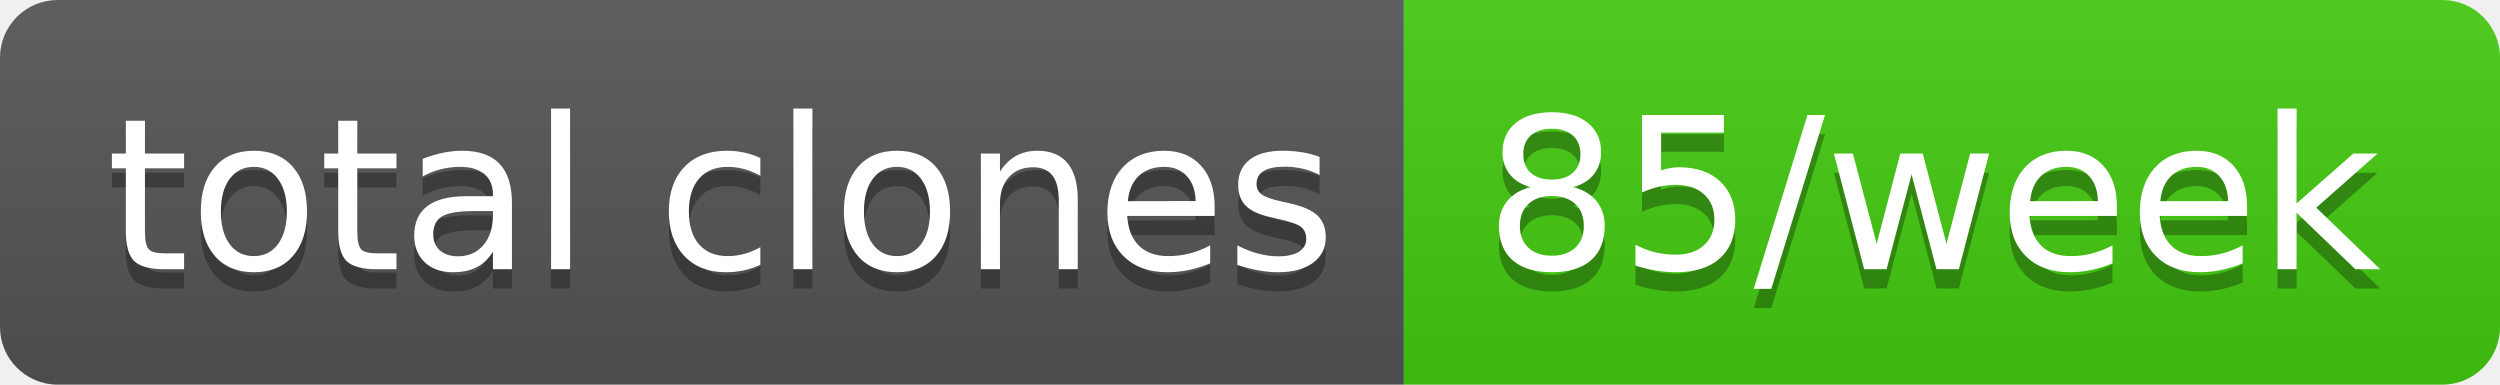
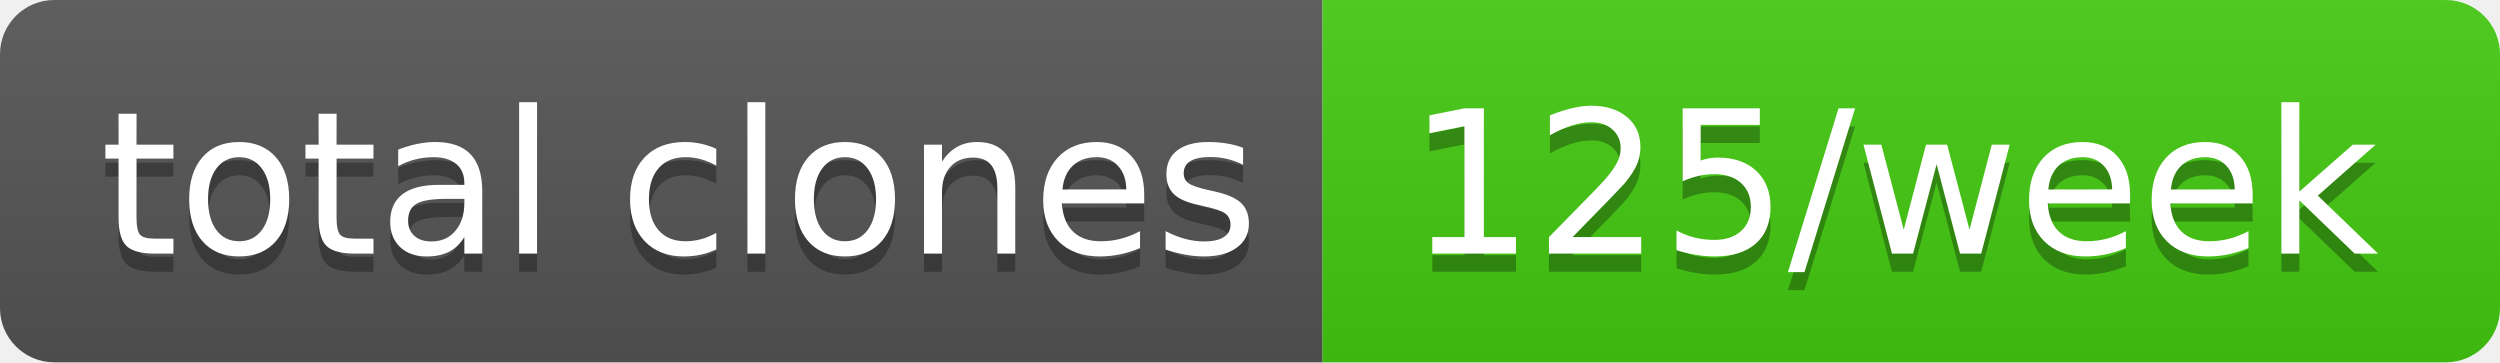
- <svg xmlns="http://www.w3.org/2000/svg" width="130" height="20" role="img" aria-label="total clones: 85/week">
+ <svg xmlns="http://www.w3.org/2000/svg" width="138" height="20" role="img" aria-label="total clones: 125/week">
  <linearGradient id="s" x2="0" y2="100%">
    <stop offset="0" stop-color="#bbb" stop-opacity=".1" />
    <stop offset="1" stop-opacity=".1" />
  </linearGradient>
  <clipPath id="r">
-     <rect width="130" height="20" rx="3" fill="#fff" />
+     <rect width="138" height="20" rx="3" fill="#fff" />
  </clipPath>
  <g clip-path="url(#r)">
    <rect width="73" height="20" fill="#555" />
-     <rect x="73" width="57" height="20" fill="#4c1" />
-     <rect width="130" height="20" fill="url(#s)" />
+     <rect x="73" width="65" height="20" fill="#4c1" />
+     <rect width="138" height="20" fill="url(#s)" />
  </g>
  <g fill="#fff" text-anchor="middle" font-family="Verdana,Geneva,DejaVu Sans,sans-serif" text-rendering="geometricPrecision" font-size="110">
    <text aria-hidden="true" x="375" y="150" fill="#010101" fill-opacity=".3" transform="scale(.1)" textLength="630">total clones</text>
    <text x="375" y="140" transform="scale(.1)" fill="#fff" textLength="630">total clones</text>
-     <text aria-hidden="true" x="1005" y="150" fill="#010101" fill-opacity=".3" transform="scale(.1)" textLength="470">85/week</text>
-     <text x="1005" y="140" transform="scale(.1)" fill="#fff" textLength="470">85/week</text>
+     <text aria-hidden="true" x="1045" y="150" fill="#010101" fill-opacity=".3" transform="scale(.1)" textLength="550">125/week</text>
+     <text x="1045" y="140" transform="scale(.1)" fill="#fff" textLength="550">125/week</text>
  </g>
</svg>
